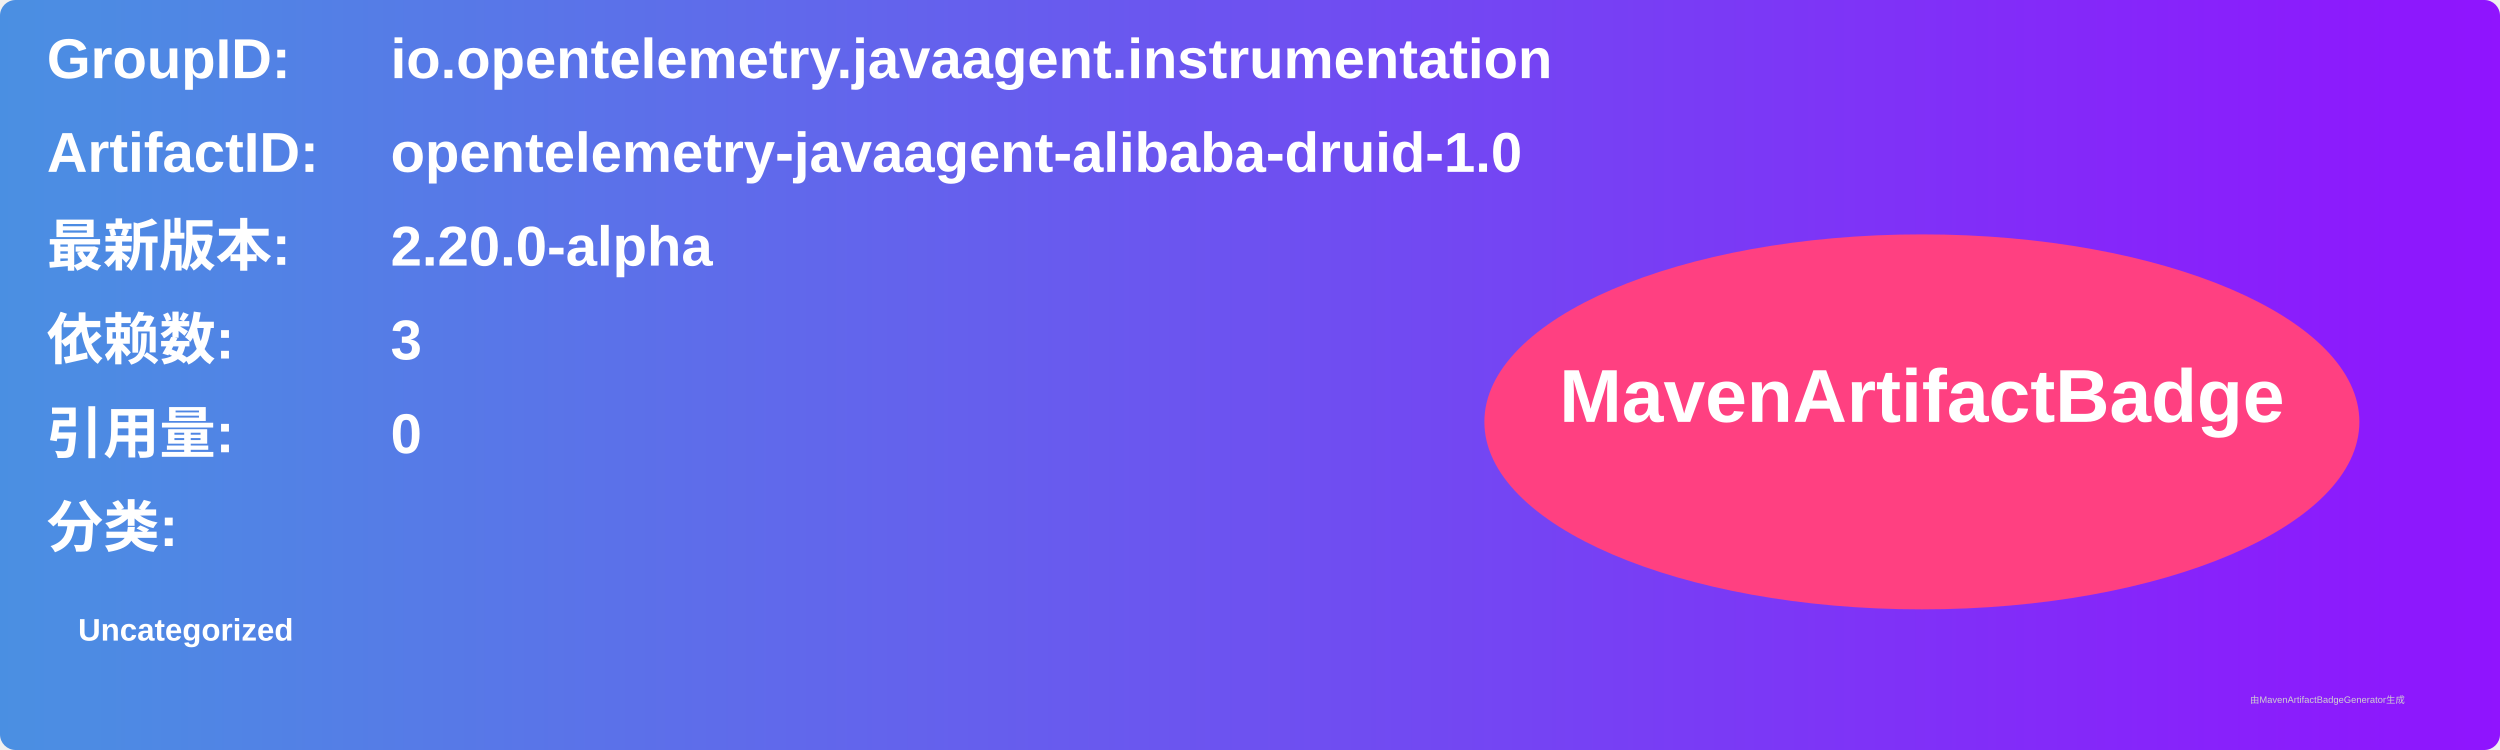
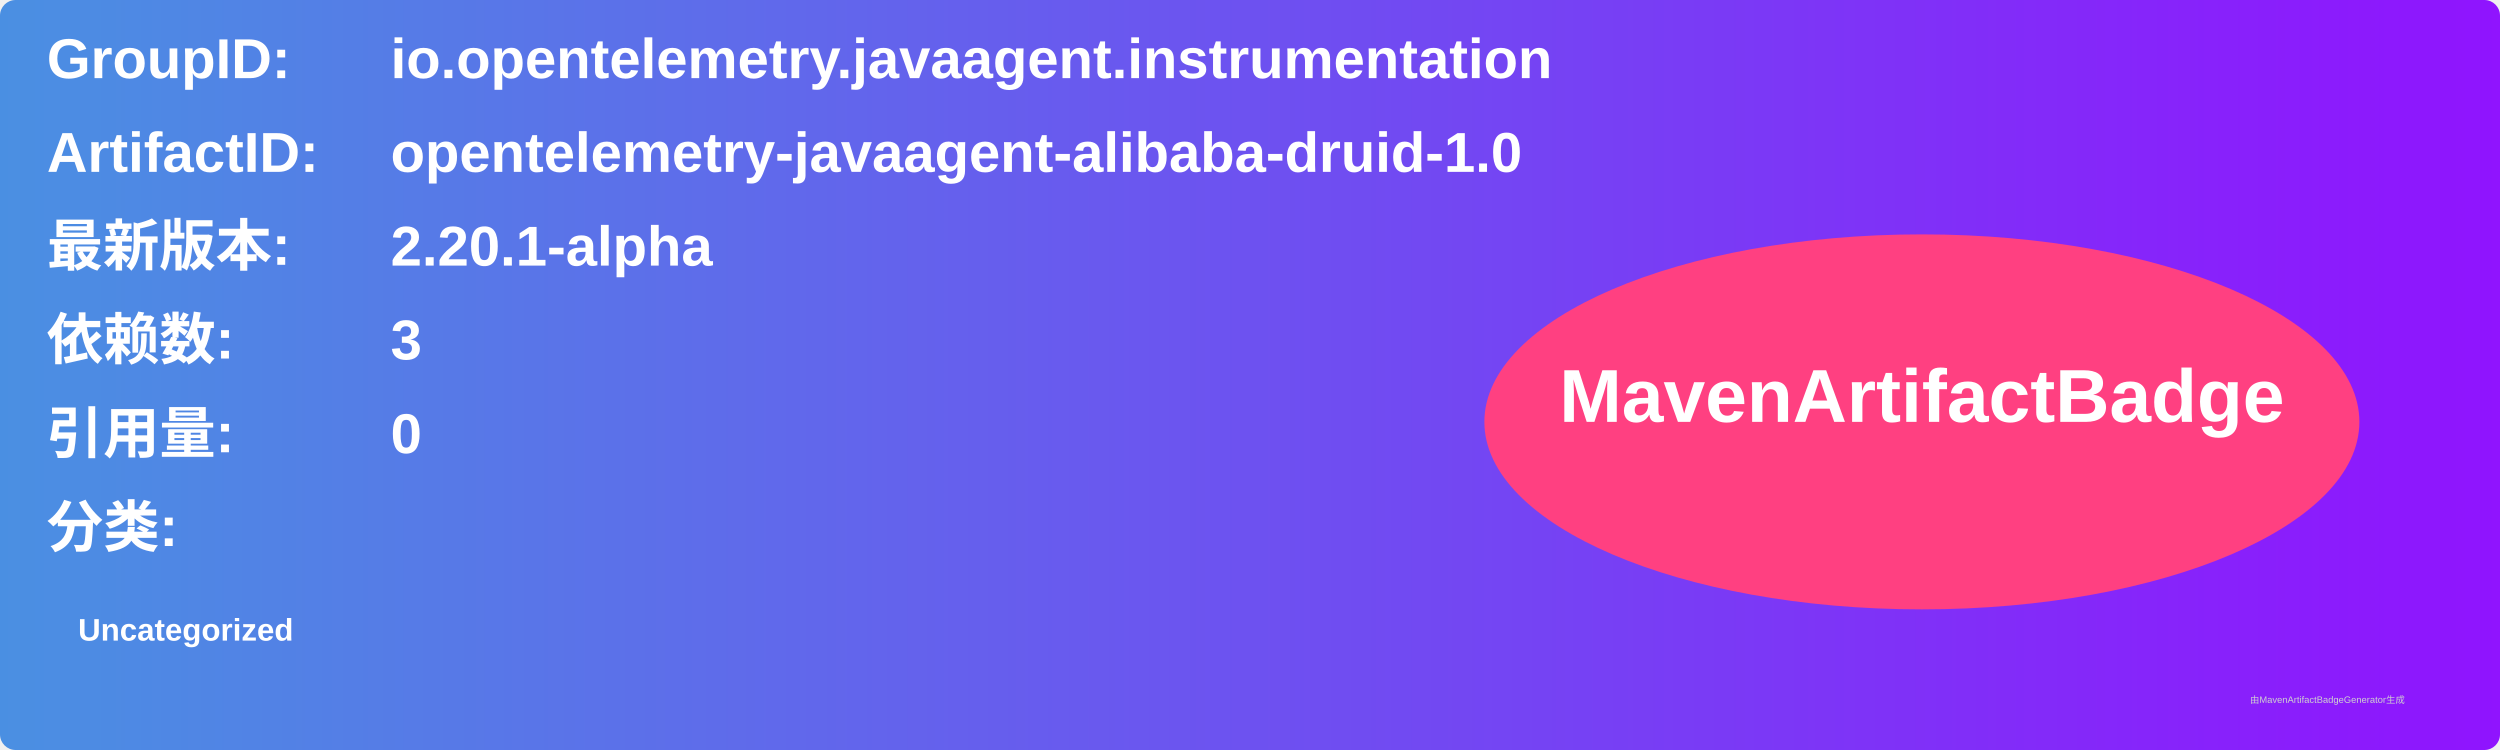
<svg xmlns="http://www.w3.org/2000/svg" width="800" height="240" viewBox="0 0 800 240">
  <linearGradient id="grad" x1="0%" y1="0%" x2="100%" y2="0%">
    <stop offset="0%" stop-color="#4a90e2" />
    <stop offset="100%" stop-color="#9013fe" />
  </linearGradient>
  <rect width="100%" height="100%" rx="5" ry="5" fill="url(#grad)" />
  <g transform="translate(15, 15)">
    <text x="0" y="10" font-family="Arial" font-size="18" fill="white" font-weight="bold" width="260">GroupID:</text>
    <text x="110" y="10" font-family="Arial" font-size="18" fill="white" font-weight="bold" width="460">io.opentelemetry.javaagent.instrumentation</text>
    <text x="0" y="40" font-family="Arial" font-size="18" fill="white" font-weight="bold" width="260">ArtifactID:</text>
    <text x="110" y="40" font-family="Arial" font-size="18" fill="white" font-weight="bold" width="460">opentelemetry-javaagent-alibaba-druid-1.0</text>
    <text x="0" y="70" font-family="Arial" font-size="18" fill="white" font-weight="bold">最新版本:</text>
    <text x="110" y="70" font-family="Arial" font-size="18" fill="white" font-weight="bold">
-       <tspan font-weight="bold">2.20.0-alpha</tspan>
+       <tspan font-weight="bold">2.20.1-alpha</tspan>
    </text>
    <text x="0" y="100" font-family="Arial" font-size="18" fill="white" font-weight="bold">依赖数: </text>
    <text x="110" y="100" font-family="Arial" font-size="18" fill="white">
      <tspan font-weight="bold">3</tspan>
    </text>
    <text x="0" y="130" font-family="Arial" font-size="18" fill="white" font-weight="bold">引用量: </text>
    <text x="110" y="130" font-family="Arial" font-size="18" fill="white">
      <tspan font-weight="bold">0</tspan>
    </text>
    <text x="0" y="160" font-family="Arial" font-size="18" fill="white" font-weight="bold">分类:</text>
    <text x="10" y="190" font-family="Arial" font-size="10" fill="white">
      <tspan font-weight="bold">Uncategorized</tspan>
    </text>
    <ellipse cx="600" cy="120" rx="140" ry="60" fill="#ff4081" />
    <text x="600" y="120" text-anchor="middle" font-family="Arial" font-size="24" fill="white" font-weight="bold">MavenArtifactBadge</text>
  </g>
  <text x="720" y="225" font-family="Arial" font-size="3" fill="#d0d0d0">由MavenArtifactBadgeGenerator生成</text>
</svg>
